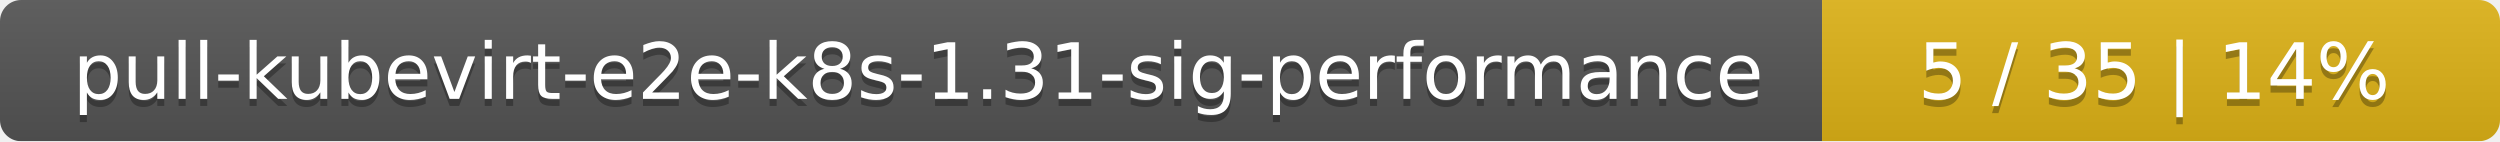
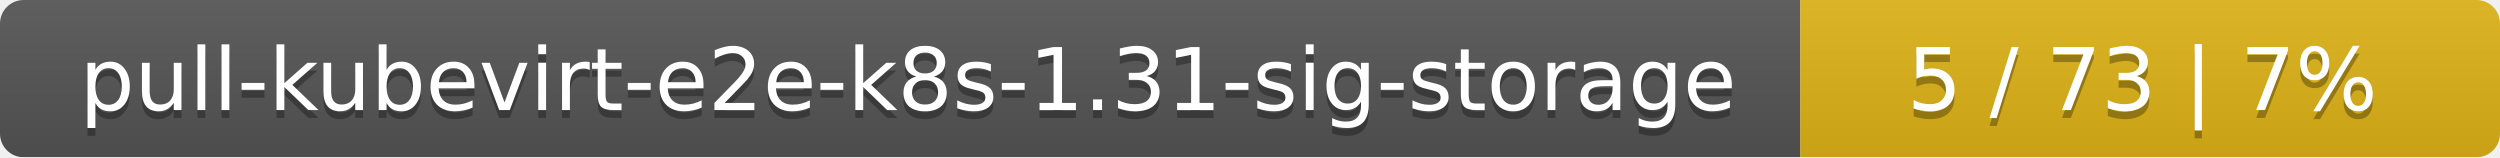
- <svg xmlns="http://www.w3.org/2000/svg" width="354" height="20">
+ <svg xmlns="http://www.w3.org/2000/svg" width="318" height="20">
  <linearGradient id="smooth" x2="0" y2="100%">
    <stop offset="0" stop-color="#bbb" stop-opacity=".1" />
    <stop offset="1" stop-opacity=".1" />
  </linearGradient>
  <mask id="round">
-     <rect width="354" height="20" rx="3" fill="#fff" />
+     <rect width="318" height="20" rx="3" fill="#fff" />
  </mask>
  <g mask="url(#round)">
-     <rect width="258" height="20" fill="#555" />
-     <rect x="258" width="96" height="20" fill="#dfb317" />
-     <rect width="354" height="20" fill="url(#smooth)" />
+     <rect width="229" height="20" fill="#555" />
+     <rect x="229" width="89" height="20" fill="#dfb317" />
+     <rect width="318" height="20" fill="url(#smooth)" />
  </g>
  <g fill="#fff" text-anchor="middle" font-family="DejaVu Sans,Verdana,Geneva,sans-serif" font-size="11">
-     <text x="130" y="15" fill="#010101" fill-opacity=".3">pull-kubevirt-e2e-k8s-1.31-sig-performance</text>
-     <text x="130" y="14">pull-kubevirt-e2e-k8s-1.31-sig-performance</text>
-     <text x="305" y="15" fill="#010101" fill-opacity=".3">5 / 35    |    14%</text>
-     <text x="305" y="14">5 / 35    |    14%</text>
+     <text x="115.5" y="15" fill="#010101" fill-opacity=".3">pull-kubevirt-e2e-k8s-1.31-sig-storage</text>
+     <text x="115.5" y="14">pull-kubevirt-e2e-k8s-1.31-sig-storage</text>
+     <text x="272.5" y="15" fill="#010101" fill-opacity=".3">5 / 73    |    7%</text>
+     <text x="272.5" y="14">5 / 73    |    7%</text>
  </g>
</svg>
